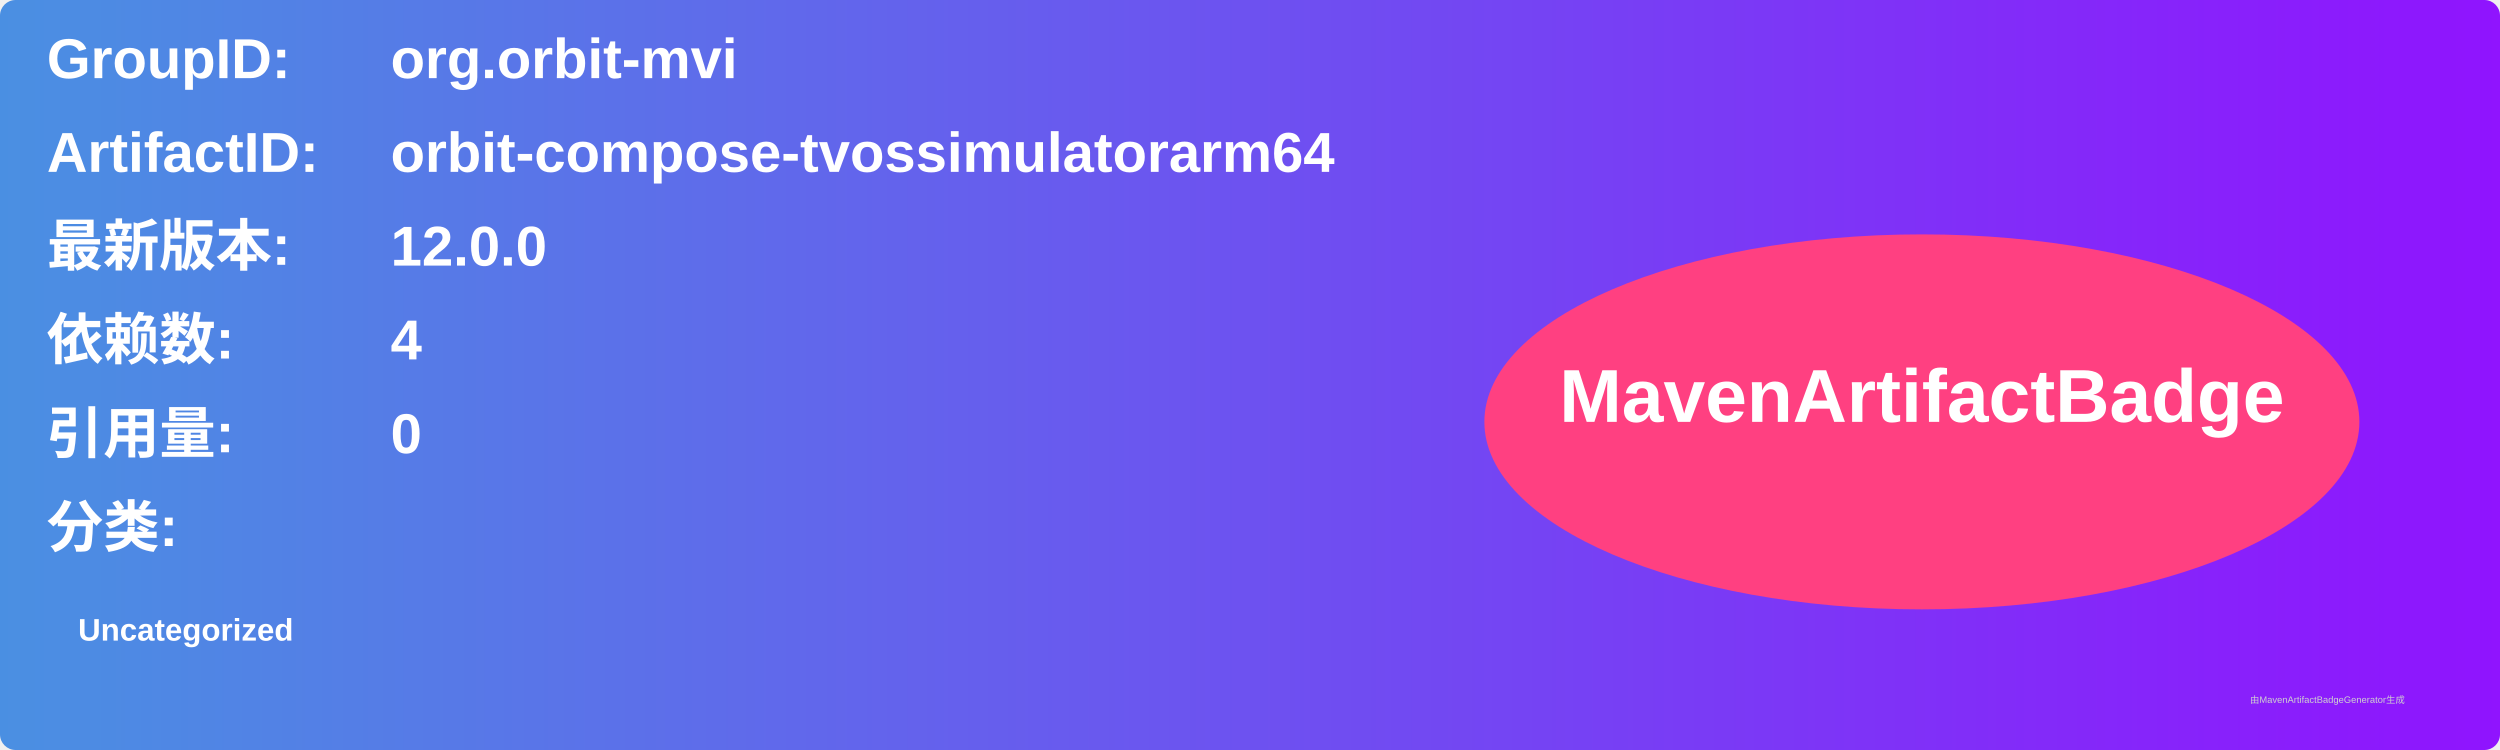
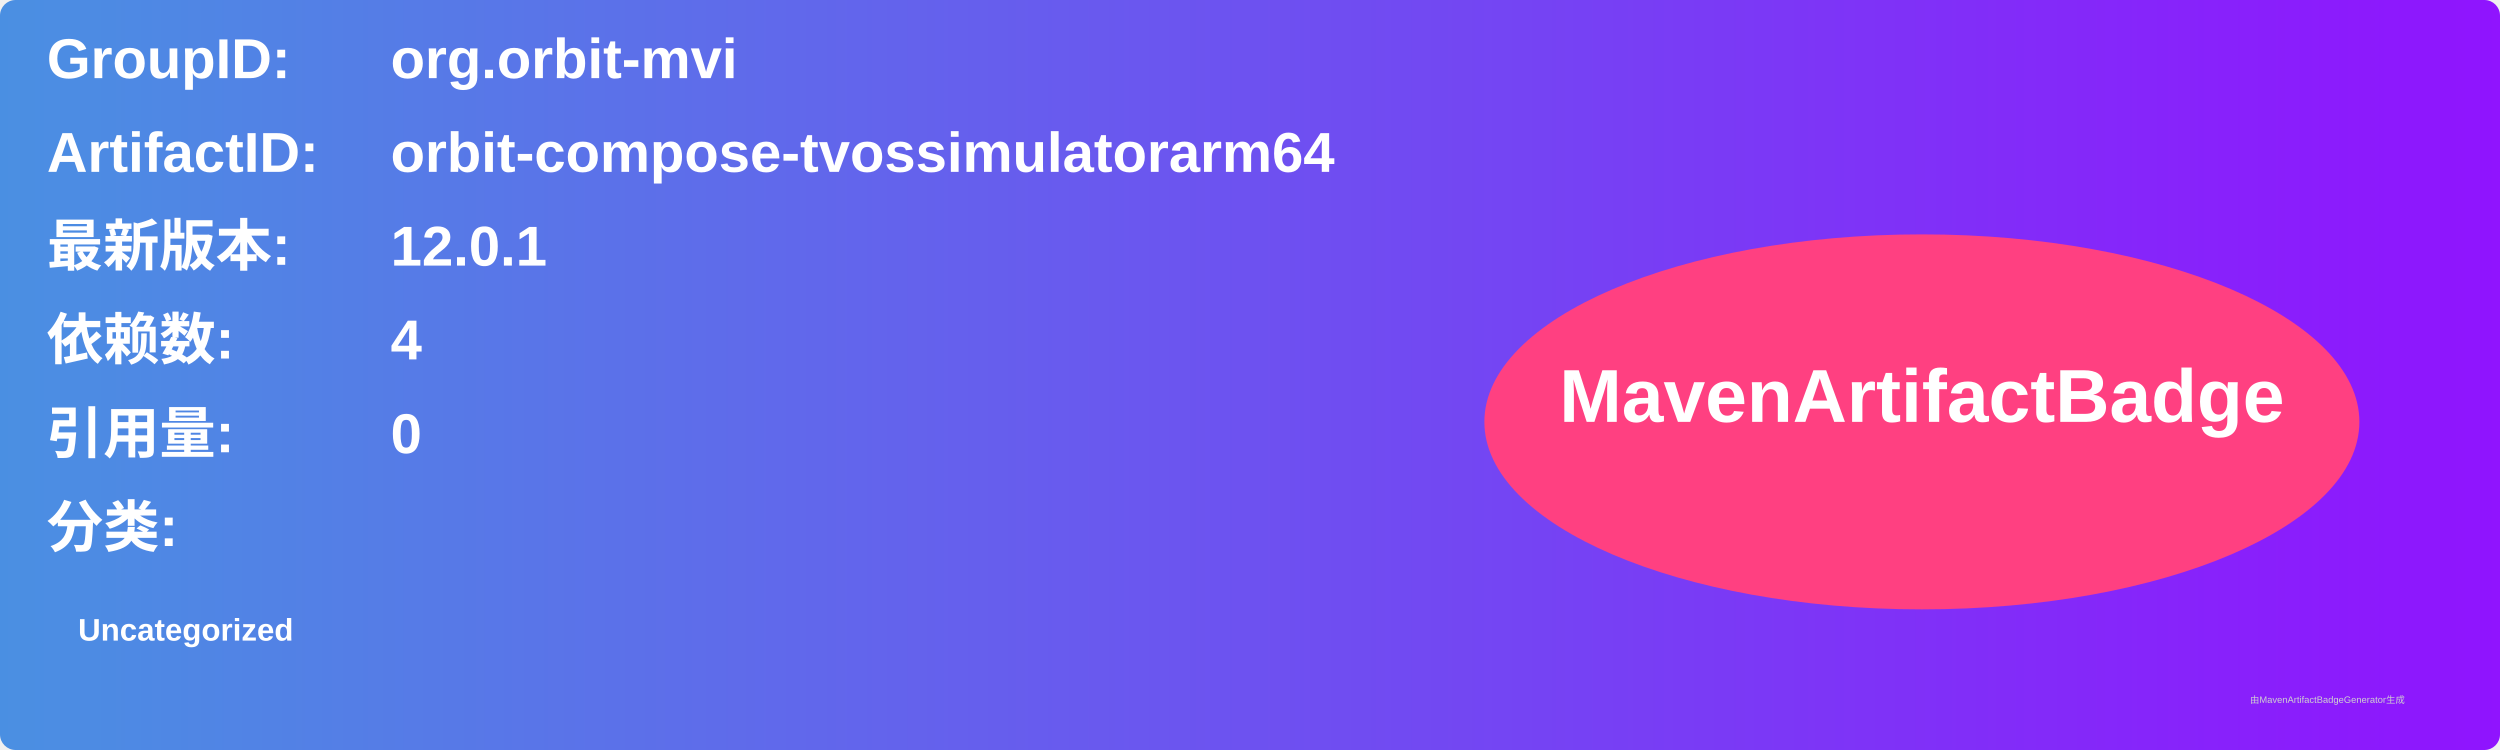
<svg xmlns="http://www.w3.org/2000/svg" width="800" height="240" viewBox="0 0 800 240">
  <linearGradient id="grad" x1="0%" y1="0%" x2="100%" y2="0%">
    <stop offset="0%" stop-color="#4a90e2" />
    <stop offset="100%" stop-color="#9013fe" />
  </linearGradient>
  <rect width="100%" height="100%" rx="5" ry="5" fill="url(#grad)" />
  <g transform="translate(15, 15)">
    <text x="0" y="10" font-family="Arial" font-size="18" fill="white" font-weight="bold" width="260">GroupID:</text>
    <text x="110" y="10" font-family="Arial" font-size="18" fill="white" font-weight="bold" width="460">org.orbit-mvi</text>
    <text x="0" y="40" font-family="Arial" font-size="18" fill="white" font-weight="bold" width="260">ArtifactID:</text>
    <text x="110" y="40" font-family="Arial" font-size="18" fill="white" font-weight="bold" width="460">orbit-compose-tvossimulatorarm64</text>
    <text x="0" y="70" font-family="Arial" font-size="18" fill="white" font-weight="bold">最新版本:</text>
    <text x="110" y="70" font-family="Arial" font-size="18" fill="white" font-weight="bold">
-       <tspan font-weight="bold">12.0.0</tspan>
+       <tspan font-weight="bold">12.0.1</tspan>
    </text>
    <text x="0" y="100" font-family="Arial" font-size="18" fill="white" font-weight="bold">依赖数: </text>
    <text x="110" y="100" font-family="Arial" font-size="18" fill="white">
      <tspan font-weight="bold">4</tspan>
    </text>
    <text x="0" y="130" font-family="Arial" font-size="18" fill="white" font-weight="bold">引用量: </text>
    <text x="110" y="130" font-family="Arial" font-size="18" fill="white">
      <tspan font-weight="bold">0</tspan>
    </text>
    <text x="0" y="160" font-family="Arial" font-size="18" fill="white" font-weight="bold">分类:</text>
    <text x="10" y="190" font-family="Arial" font-size="10" fill="white">
      <tspan font-weight="bold">Uncategorized</tspan>
    </text>
    <ellipse cx="600" cy="120" rx="140" ry="60" fill="#ff4081" />
    <text x="600" y="120" text-anchor="middle" font-family="Arial" font-size="24" fill="white" font-weight="bold">MavenArtifactBadge</text>
  </g>
  <text x="720" y="225" font-family="Arial" font-size="3" fill="#d0d0d0">由MavenArtifactBadgeGenerator生成</text>
</svg>
